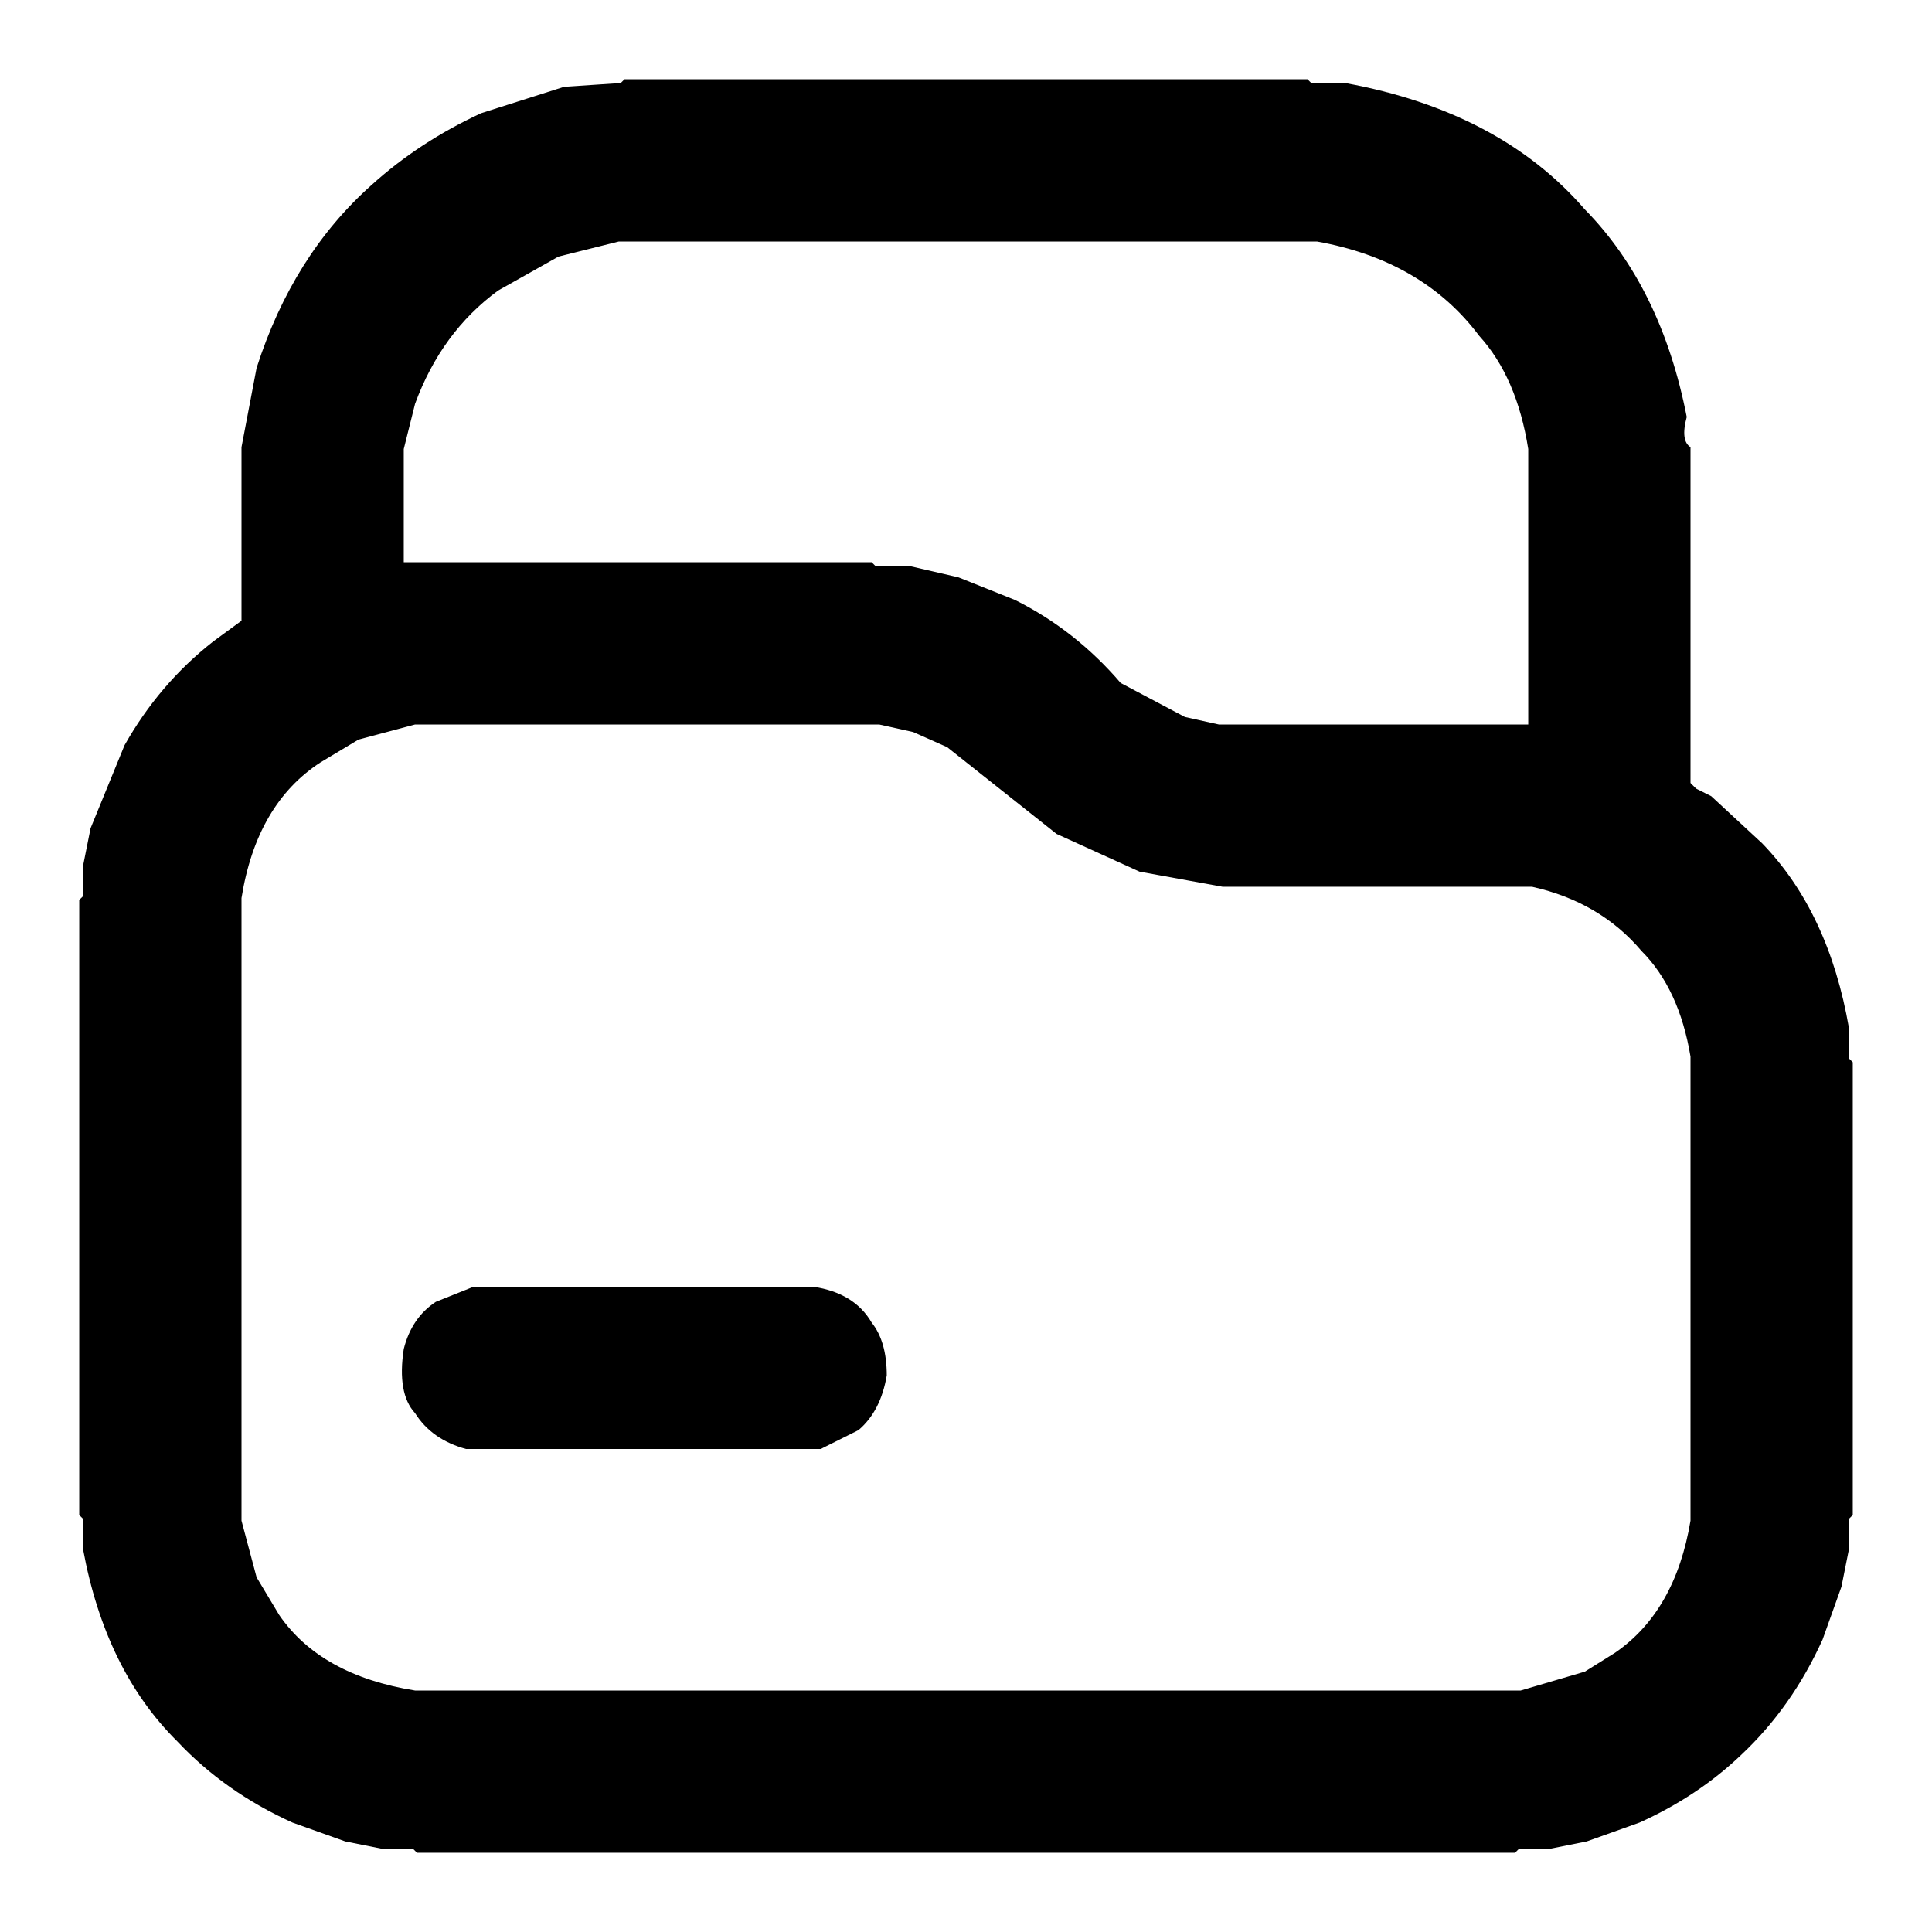
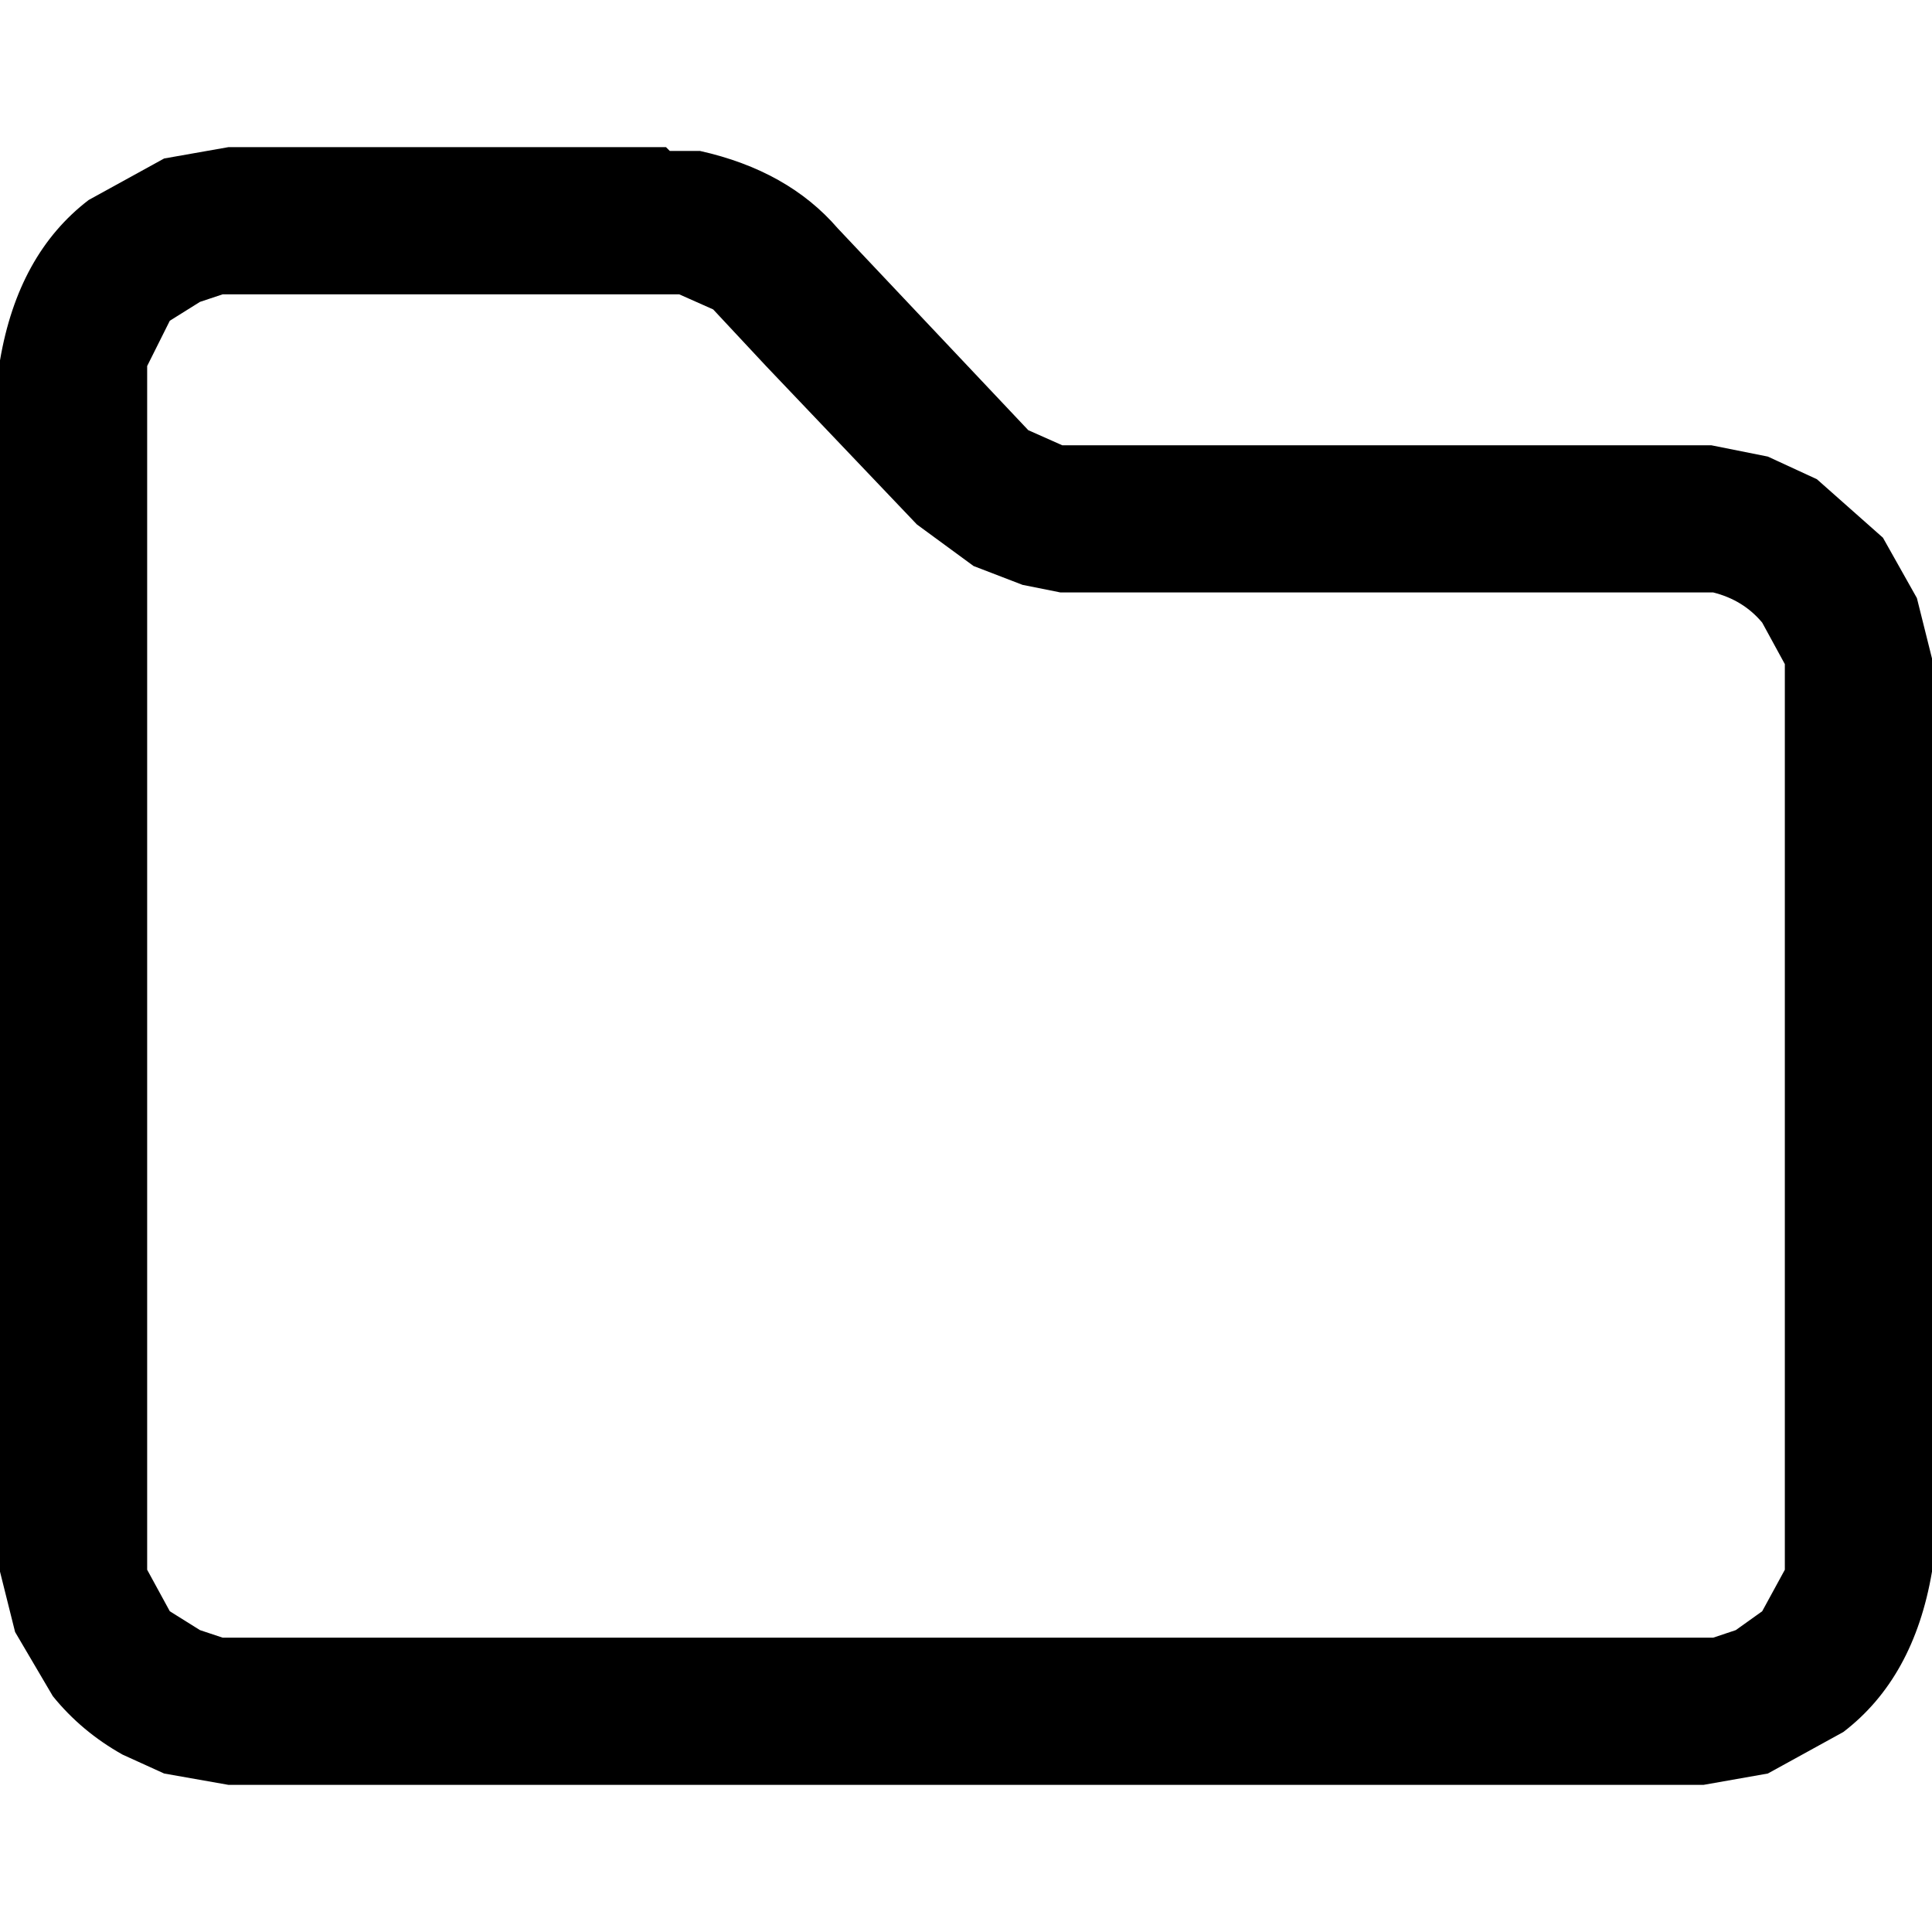
<svg xmlns="http://www.w3.org/2000/svg" viewBox="0 0 512 512" version="1.1" desc="Created with imagetracer.js version 1.2.6">
-   <path fill="#000000" stroke="rgb(0,0,0)" stroke-width="0" opacity="1" d="M 165.5 21 L 346.5 21 L 347.5 22 L 356.5 22 Q 397.5 29.5 420 55.5 Q 440.3 76.2 447 110.5 Q 445.3 116.8 448 118.5 L 448 207.5 L 449.5 209 L 453.5 211 L 467 223.5 Q 484.7 241.8 490 272.5 L 490 280.5 L 491 281.5 L 491 401.5 L 490 402.5 L 490 410.5 L 488 420.5 L 483 434.5 Q 474.9 452.4 461.5 465 Q 450 476 434.5 483 L 420.5 488 L 410.5 490 L 402.5 490 L 401.5 491 L 110.5 491 L 109.5 490 L 101.5 490 L 91.5 488 L 77.5 483 Q 59.6 474.9 47 461.5 Q 27.9 442.6 22 410.5 L 22 402.5 L 21 401.5 L 21 238.5 L 22 237.5 L 22 229.5 L 24 219.5 L 33 197.5 Q 42.2 181.2 56.5 170 L 64 164.5 L 64 118.5 L 68 97.5 Q 77.6 67.6 98.5 49 Q 111.1 37.6 127.5 30 L 149.5 23 L 164.5 22 L 165.5 21 Z M 164 64 L 148 68 L 132 77 Q 117 88 110 107 L 107 119 L 107 149 L 231 149 L 232 150 L 241 150 L 254 153 L 269 159 Q 285 167 297 181 L 314 190 L 323 192 L 405 192 L 405 119 Q 402 100 392 89 Q 377 69 349 64 L 164 64 Z M 110 192 L 95 196 L 85 202 Q 68 213 64 238 L 64 403 L 68 418 L 74 428 Q 85 444 110 448 L 403 448 L 420 443 L 428 438 Q 444 427 448 403 L 448 280 Q 445 262 435 252 Q 424 239 406 235 L 324 235 L 302 231 L 280 221 L 251 198 L 242 194 L 233 192 L 110 192 Z " />
-   <path fill="#000000" stroke="rgb(0,0,0)" stroke-width="0" opacity="1" d="M 125.5 341 L 215.5 341 Q 226.4 342.6 231 350.5 Q 235 355.5 235 364.5 Q 233.4 374 227.5 379 L 217.5 384 L 123.5 384 Q 114.4 381.5 110 374.5 Q 105.2 369.3 107 357.5 Q 109.1 349.2 115.5 345 L 125.5 341 Z " />
-   <path fill="#000000" stroke="rgb(0,0,0)" stroke-width="0" opacity="0" d="M 0 0 L 512 0 L 512 512 L 0 512 L 0 0 Z M 166 21 L 165 22 L 150 23 L 128 30 Q 111 38 99 49 Q 78 68 68 98 L 64 119 L 64 165 L 57 170 Q 42 181 33 198 L 24 220 L 22 230 L 22 238 L 21 239 L 21 402 L 22 403 L 22 411 Q 28 443 47 462 Q 60 475 78 483 L 92 488 L 102 490 L 110 490 L 111 491 L 402 491 L 403 490 L 411 490 L 421 488 L 435 483 Q 450 476 462 465 Q 475 452 483 435 L 488 421 L 490 411 L 490 403 L 491 402 L 491 282 L 490 281 L 490 273 Q 485 242 467 224 L 454 211 L 450 209 L 448 208 L 448 119 Q 445 117 447 111 Q 440 76 420 56 Q 398 29 357 22 L 348 22 L 347 21 L 166 21 Z " />
-   <path fill="#000000" stroke="rgb(0,0,0)" stroke-width="0" opacity="0" d="M 163.5 64 L 348.5 64 Q 377.5 69 392 88.5 Q 401.8 100.2 405 118.5 L 405 192 L 322.5 192 L 313.5 190 L 296.5 181 Q 285 167.5 268.5 159 L 253.5 153 L 240.5 150 L 231.5 150 L 230.5 149 L 107 149 L 107 118.5 L 110 106.5 Q 116.9 87.9 131.5 77 L 147.5 68 L 163.5 64 Z " />
-   <path fill="#000000" stroke="rgb(0,0,0)" stroke-width="0" opacity="0" d="M 109.5 192 L 232.5 192 L 241.5 194 L 250.5 198 L 279.5 221 L 301.5 231 L 323.5 235 L 405.5 235 Q 424.2 239.3 435 251.5 Q 445 262 448 279.5 L 448 402.5 Q 444.1 426.6 427.5 438 L 419.5 443 L 402.5 448 L 109.5 448 Q 85.4 444.1 74 427.5 L 68 417.5 L 64 402.5 L 64 237.5 Q 67.9 213.4 84.5 202 L 94.5 196 L 109.5 192 Z M 126 341 L 116 345 Q 109 349 107 358 Q 105 369 110 375 Q 114 382 124 384 L 218 384 L 228 379 Q 233 374 235 365 Q 235 356 231 351 Q 226 343 216 341 L 126 341 Z " />
+   <path fill="#000000" stroke="rgb(0,0,0)" stroke-width="0" opacity="1" d="M 60.5 39 L 176.5 39 L 177.5 40 L 185.5 40 Q 208.8 45.2 222 60.5 L 272.5 114 L 281.5 118 L 453.5 118 L 468.5 121 L 481.5 127 L 499 142.5 L 508 158.5 L 512 174.5 L 512 416.5 Q 507.2 444.7 488.5 459 L 468.5 470 L 451.5 473 L 60.5 473 L 43.5 470 L 32.5 465 Q 21.6 458.9 14 449.5 L 4 432.5 L 0 416.5 L 0 95.5 Q 4.8 67.3 23.5 53 L 43.5 42 L 60.5 39 Z M 59 78 L 53 80 L 45 85 L 39 97 L 39 416 L 45 427 L 53 432 L 59 434 L 454 434 L 460 432 L 467 427 L 473 416 L 473 176 L 467 165 Q 462 159 454 157 L 281 157 L 271 155 L 258 150 L 243 139 L 203 97 L 189 82 L 180 78 L 59 78 Z " />
+   <path fill="#000000" stroke="rgb(0,0,0)" stroke-width="0" opacity="0" d="M 0 0 L 512 0 L 512 173.5 L 511 173.5 L 510 164.5 L 503 148.5 L 488.5 132 L 473.5 123 L 453.5 118 L 281.5 118 L 272.5 114 L 260 101.5 L 217.5 56 Q 208.8 47.7 196.5 43 L 176.5 39 L 60.5 39 L 43.5 42 L 32.5 47 Q 21.6 53 14 62.5 Q 3 74.5 0.5 95 L 0 0 Z " />
+   <path fill="#000000" stroke="rgb(0,0,0)" stroke-width="0" opacity="0" d="M 58.5 78 L 179.5 78 L 188.5 82 L 203 96.5 L 242.5 139 L 257.5 150 L 270.5 155 L 280.5 157 L 453.5 157 Q 462.1 158.9 467 164.5 L 473 175.5 L 473 415.5 L 467 427 L 459.5 432 L 453.5 434 L 58.5 434 L 52.5 432 L 45 427 L 39 415.5 L 39 96.5 L 45 85 L 52.5 80 L 58.5 78 Z " />
+   <path fill="#000000" stroke="rgb(0,0,0)" stroke-width="0" opacity="0" d="M 0.5 417 Q 4.9 445.1 23.5 459 L 43.5 470 L 60.5 473 L 451.5 473 L 468.5 470 L 479.5 465 Q 490.4 458.9 498 449.5 Q 509 437.5 511.5 417 L 512 512 L 0.5 512 L 0 511.5 L 0.5 417 Z " />
</svg>
